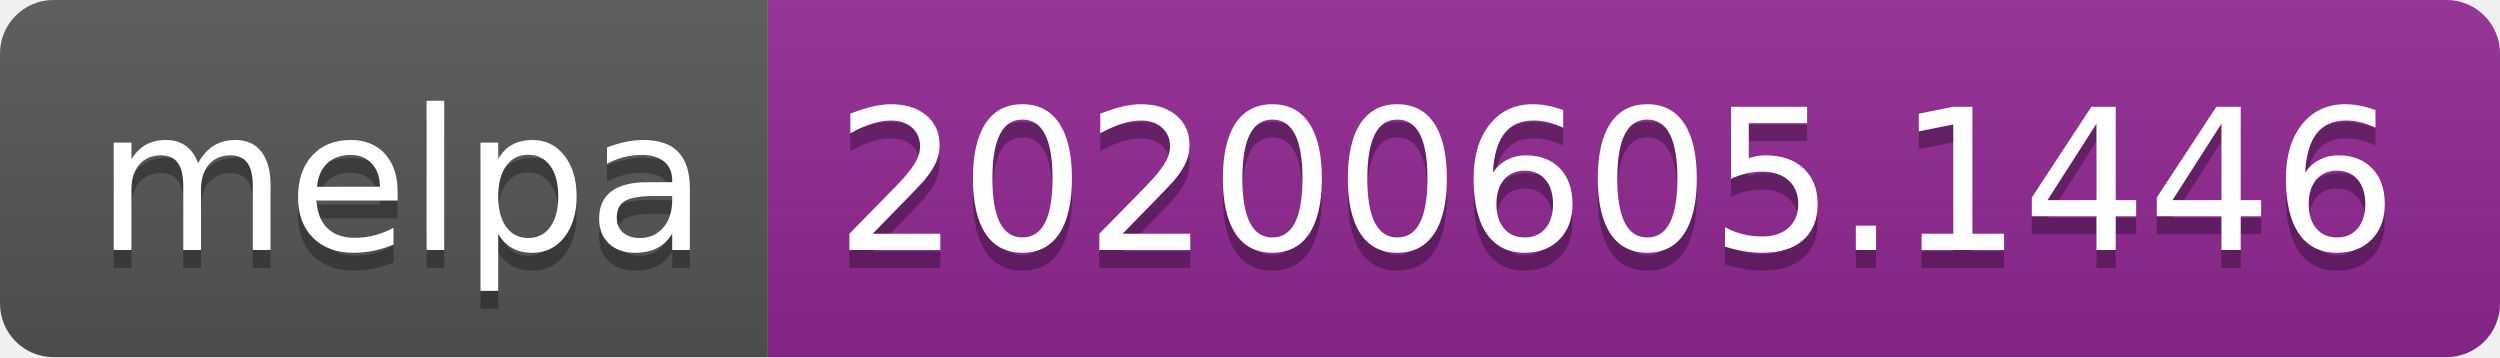
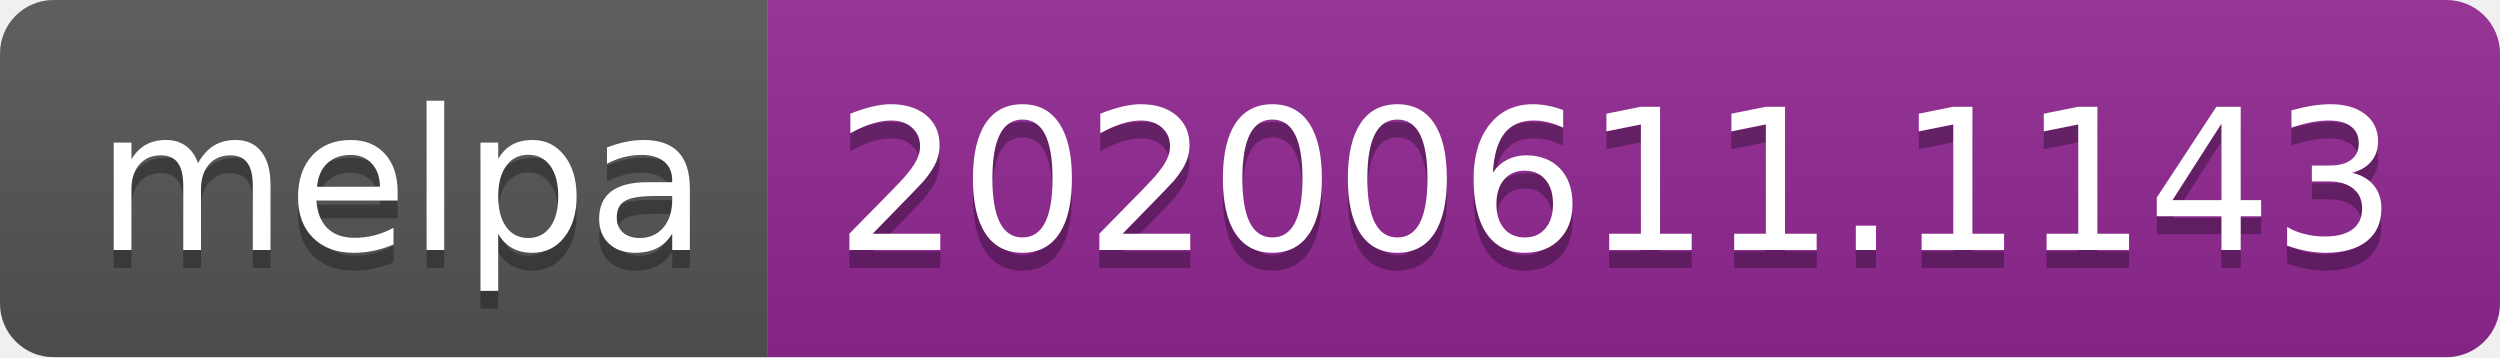
<svg xmlns="http://www.w3.org/2000/svg" width="140" height="20">
  <linearGradient id="s" x2="0" y2="100%">
    <stop offset="0" stop-color="#bbb" stop-opacity=".1" />
    <stop offset="1" stop-opacity=".1" />
  </linearGradient>
  <clipPath id="r">
    <rect width="140" height="20" rx="3" fill="#fff" />
  </clipPath>
  <g clip-path="url(#r)">
    <rect width="43" height="20" fill="#555" />
    <rect x="43" width="97" height="20" fill="#922793" />
    <rect width="140" height="20" fill="url(#s)" />
  </g>
  <g fill="#fff" text-anchor="middle" font-family="Verdana,Geneva,DejaVu Sans,sans-serif" text-rendering="geometricPrecision" font-size="110">
    <text x="225" y="150" fill="#010101" fill-opacity=".3" transform="scale(.1)" textLength="330">melpa</text>
    <text x="225" y="140" transform="scale(.1)" textLength="330">melpa</text>
-     <text x="905" y="150" fill="#010101" fill-opacity=".3" transform="scale(.1)" textLength="870">20200605.1446</text>
-     <text x="905" y="140" transform="scale(.1)" textLength="870">20200605.1446</text>
+     <text x="905" y="150" fill="#010101" fill-opacity=".3" transform="scale(.1)" textLength="870">20200611.1143</text>
+     <text x="905" y="140" transform="scale(.1)" textLength="870">20200611.1143</text>
  </g>
</svg>
